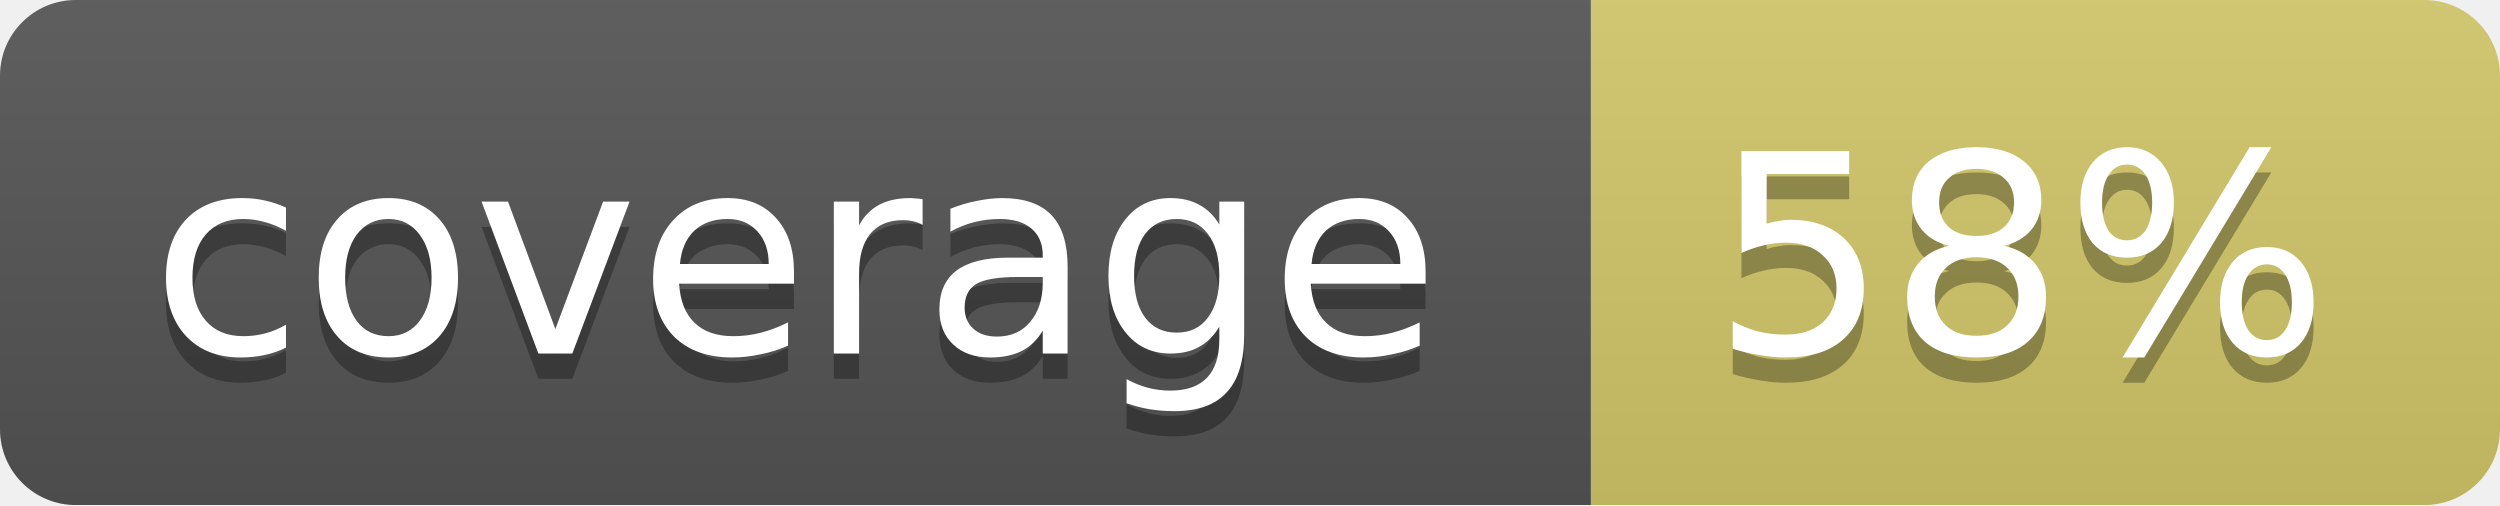
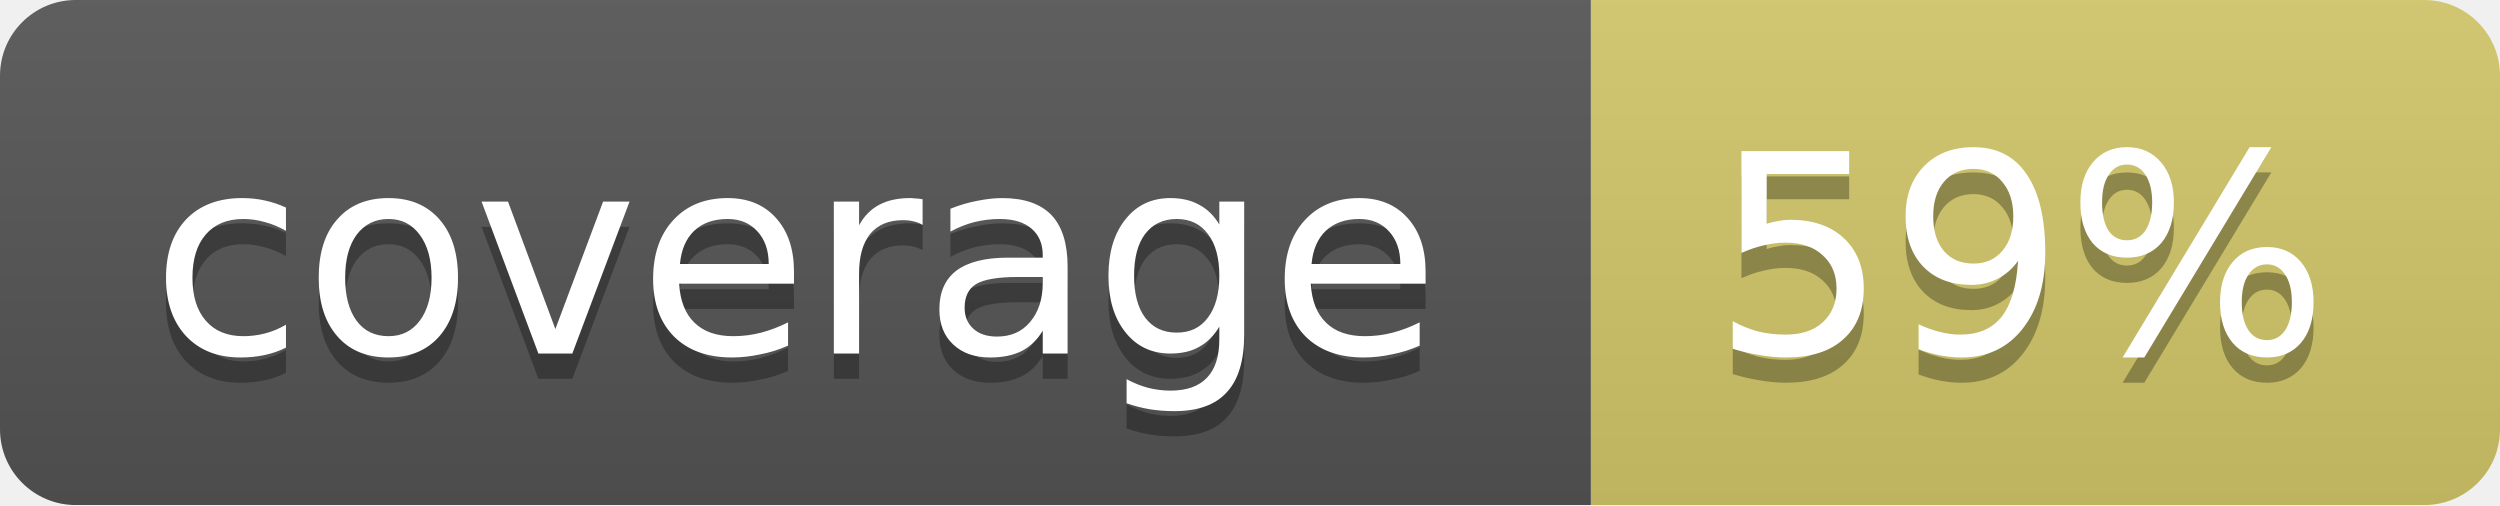
<svg xmlns="http://www.w3.org/2000/svg" width="99" height="20">
  <linearGradient id="b" x2="0" y2="100%">
    <stop offset="0" stop-color="#bbb" stop-opacity=".1" />
    <stop offset="1" stop-opacity=".1" />
  </linearGradient>
  <mask id="a">
    <rect width="99" height="20" rx="3" fill="#fff" />
  </mask>
  <g mask="url(#a)">
    <path fill="#555" d="M0 0h63v20H0z" />
    <path fill="#d4c86a" d="M63 0h36v20H63z" />
    <path fill="url(#b)" d="M0 0h99v20H0z" />
  </g>
  <g fill="#fff" text-anchor="middle" font-family="DejaVu Sans,Verdana,Geneva,sans-serif" font-size="11">
    <text x="31.5" y="15" fill="#010101" fill-opacity=".3">coverage</text>
    <text x="31.5" y="14">coverage</text>
-     <text x="80" y="15" fill="#010101" fill-opacity=".3">58%</text>
-     <text x="80" y="14">58%</text>
+     <text x="80" y="15" fill="#010101" fill-opacity=".3">59%</text>
+     <text x="80" y="14">59%</text>
  </g>
</svg>
